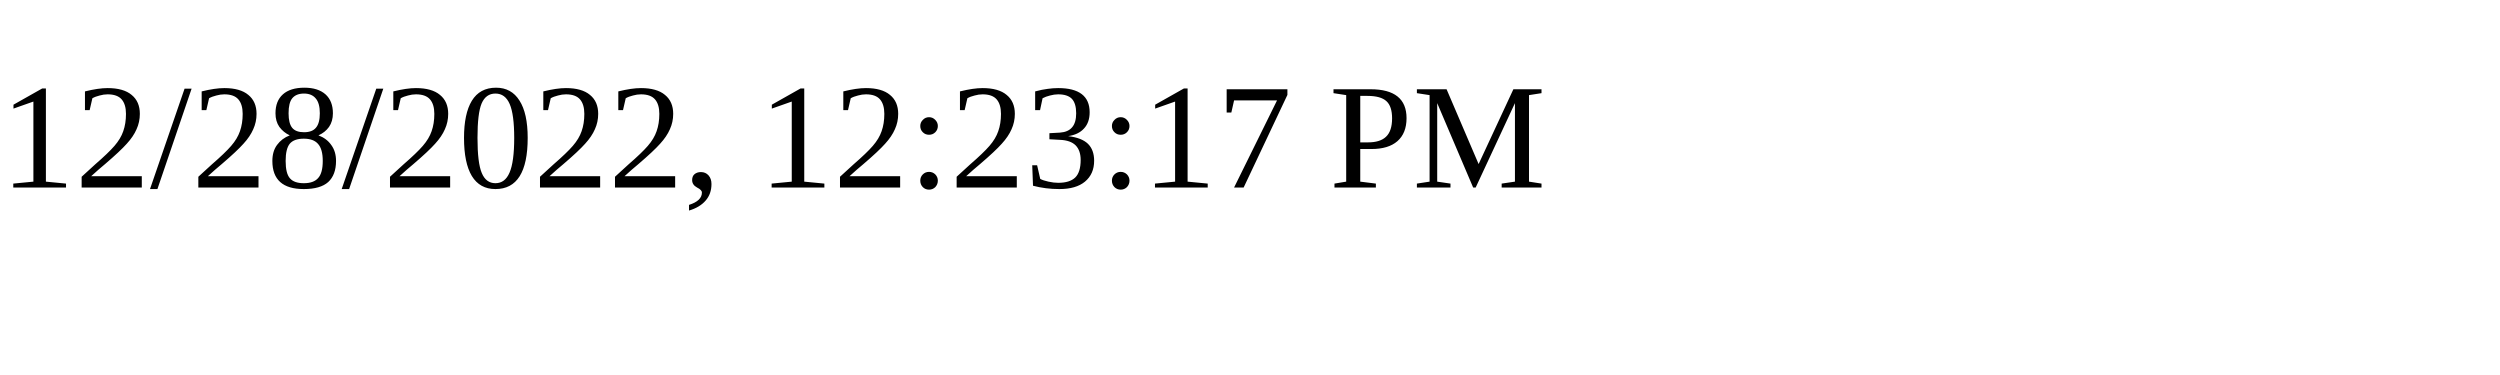
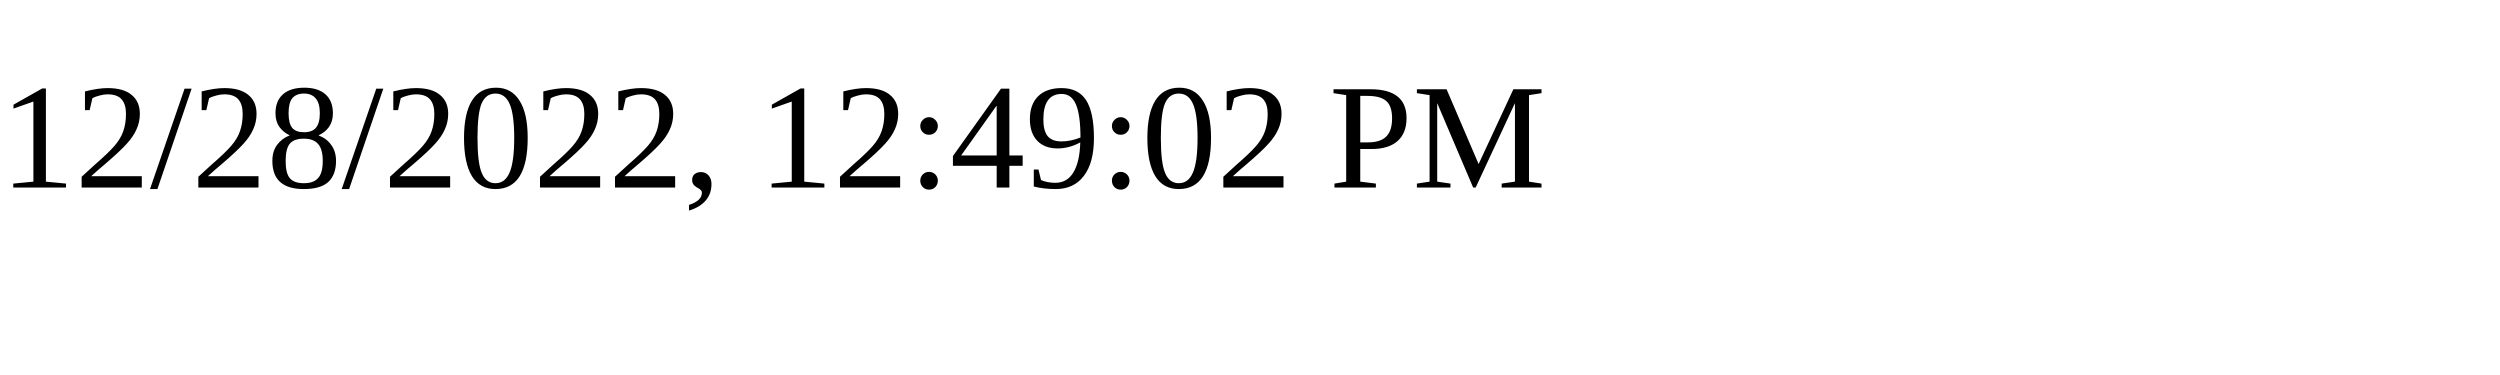
<svg xmlns="http://www.w3.org/2000/svg" height="30" width="200">
-   <text x="0" y="15">12/28/2022, 12:23:17 PM</text>
+   <text x="0" y="15">12/28/2022, 12:49:02 PM</text>
</svg>
